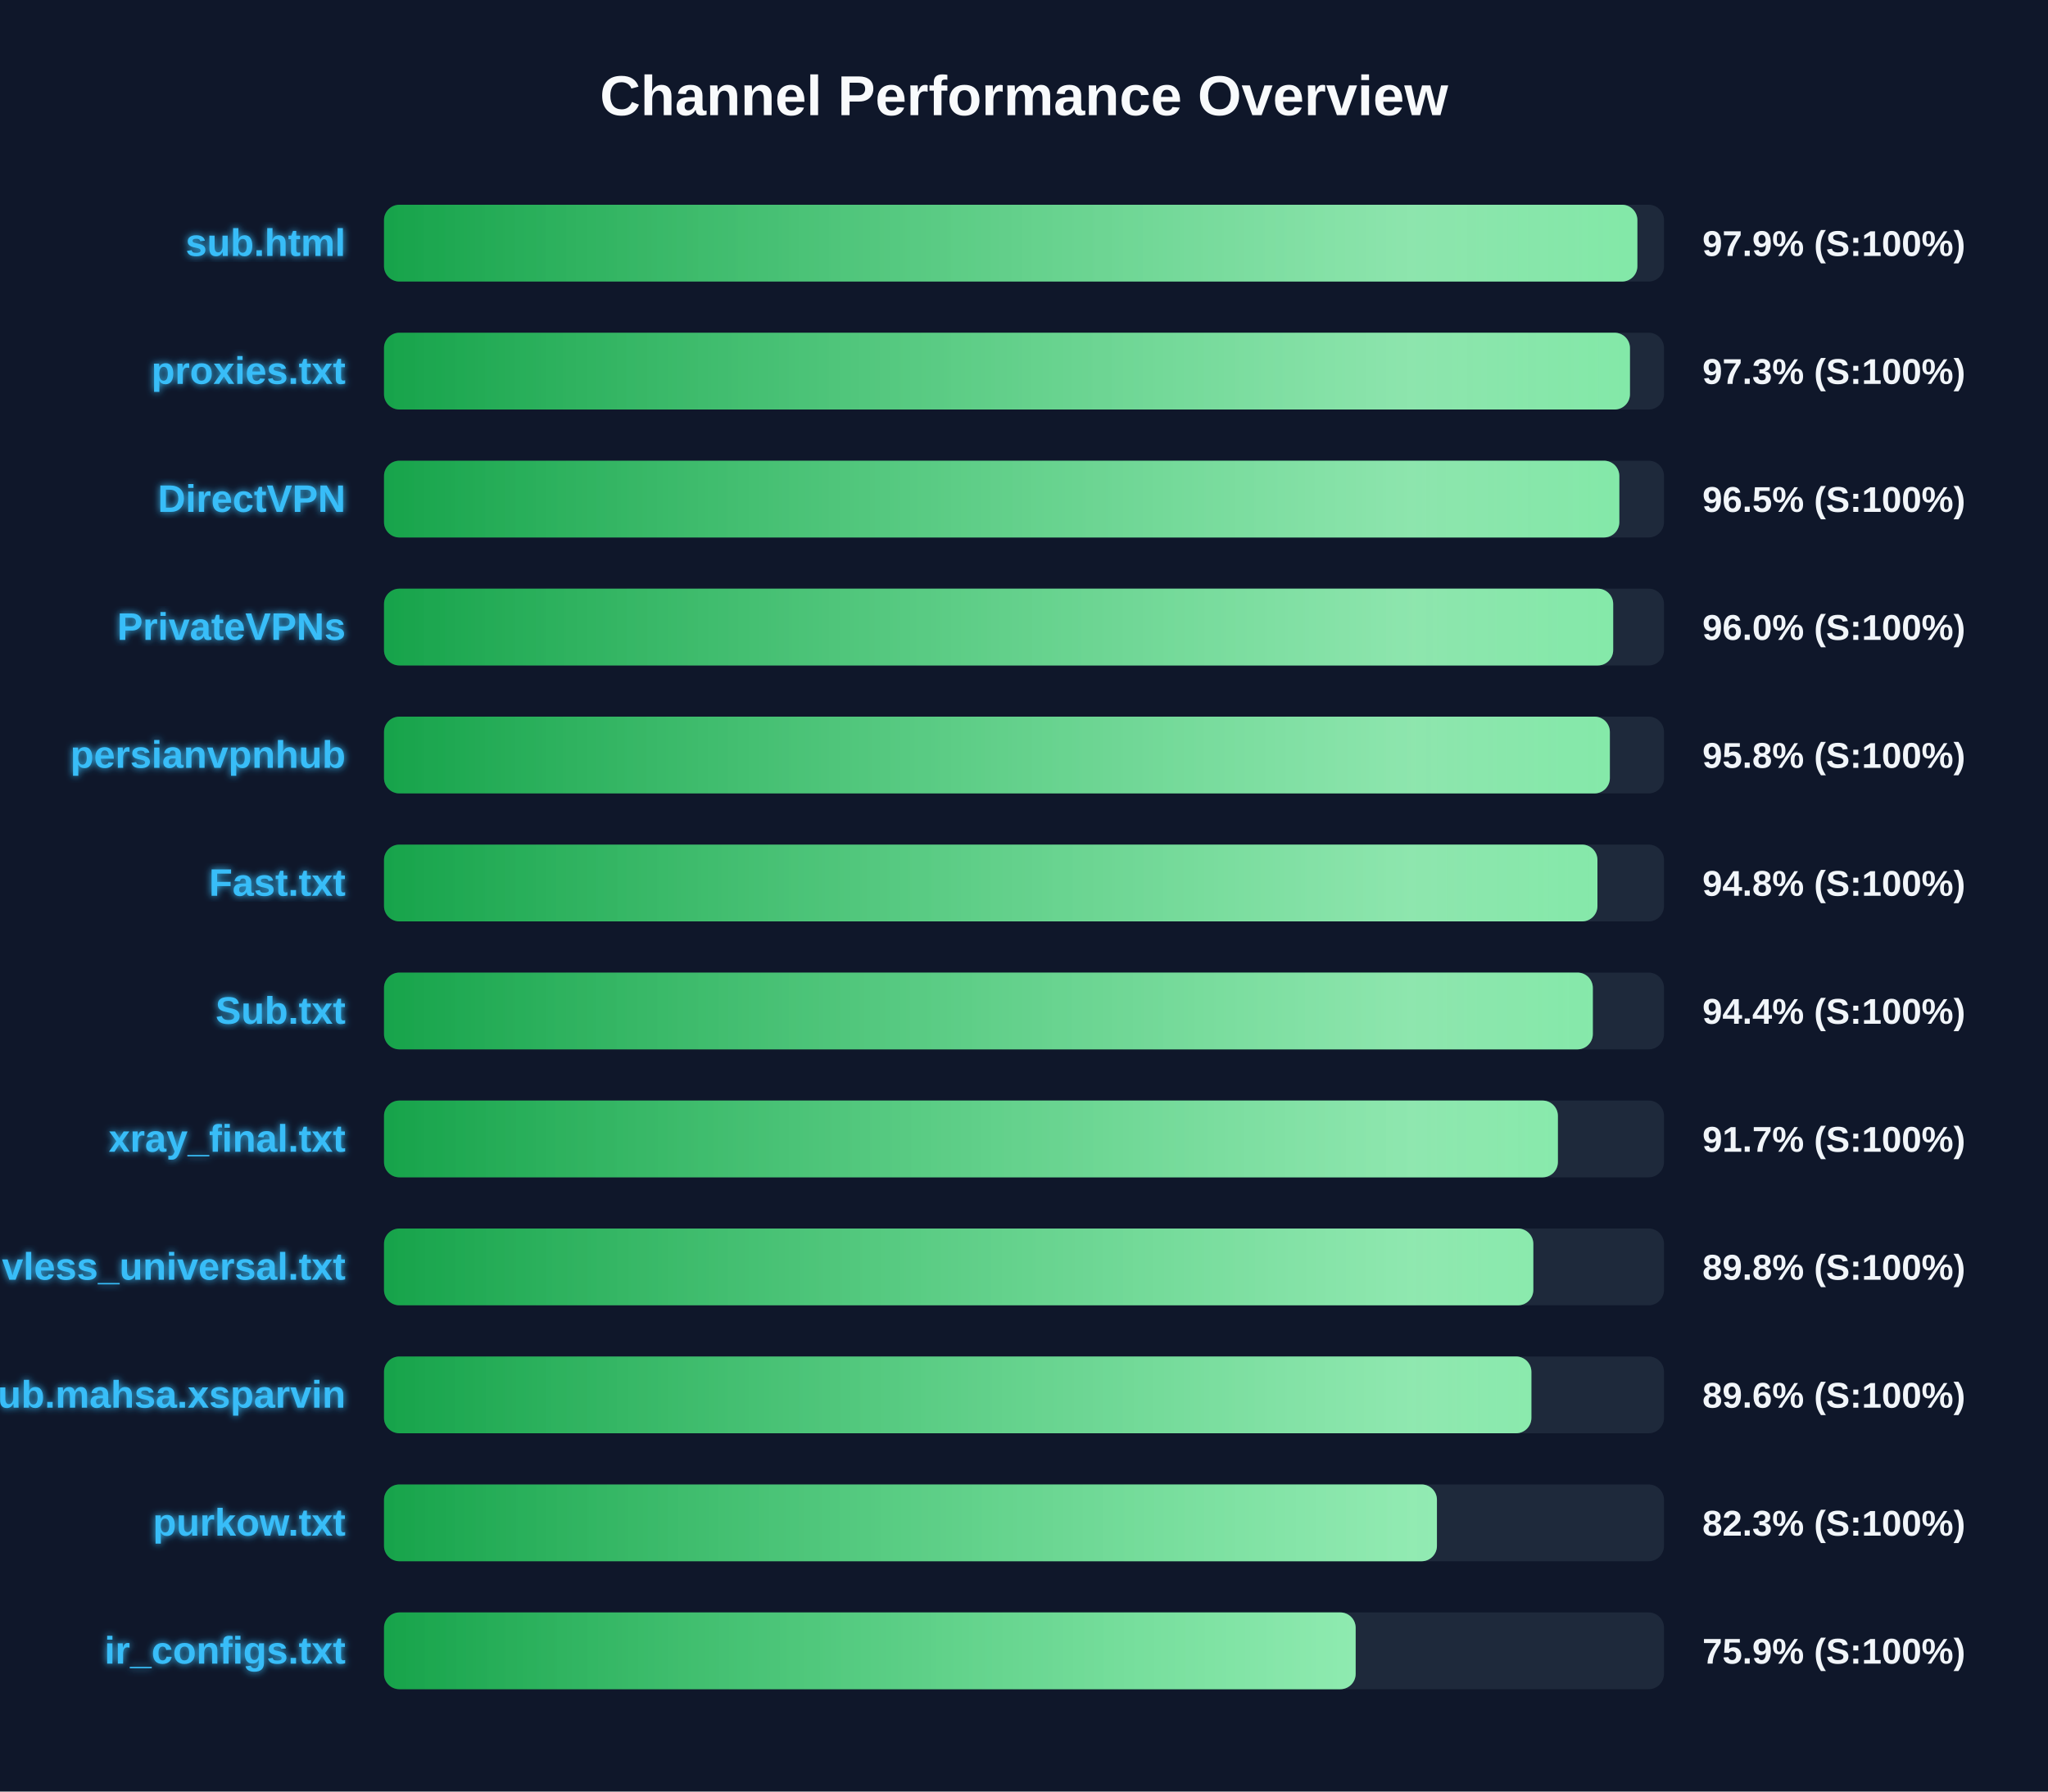
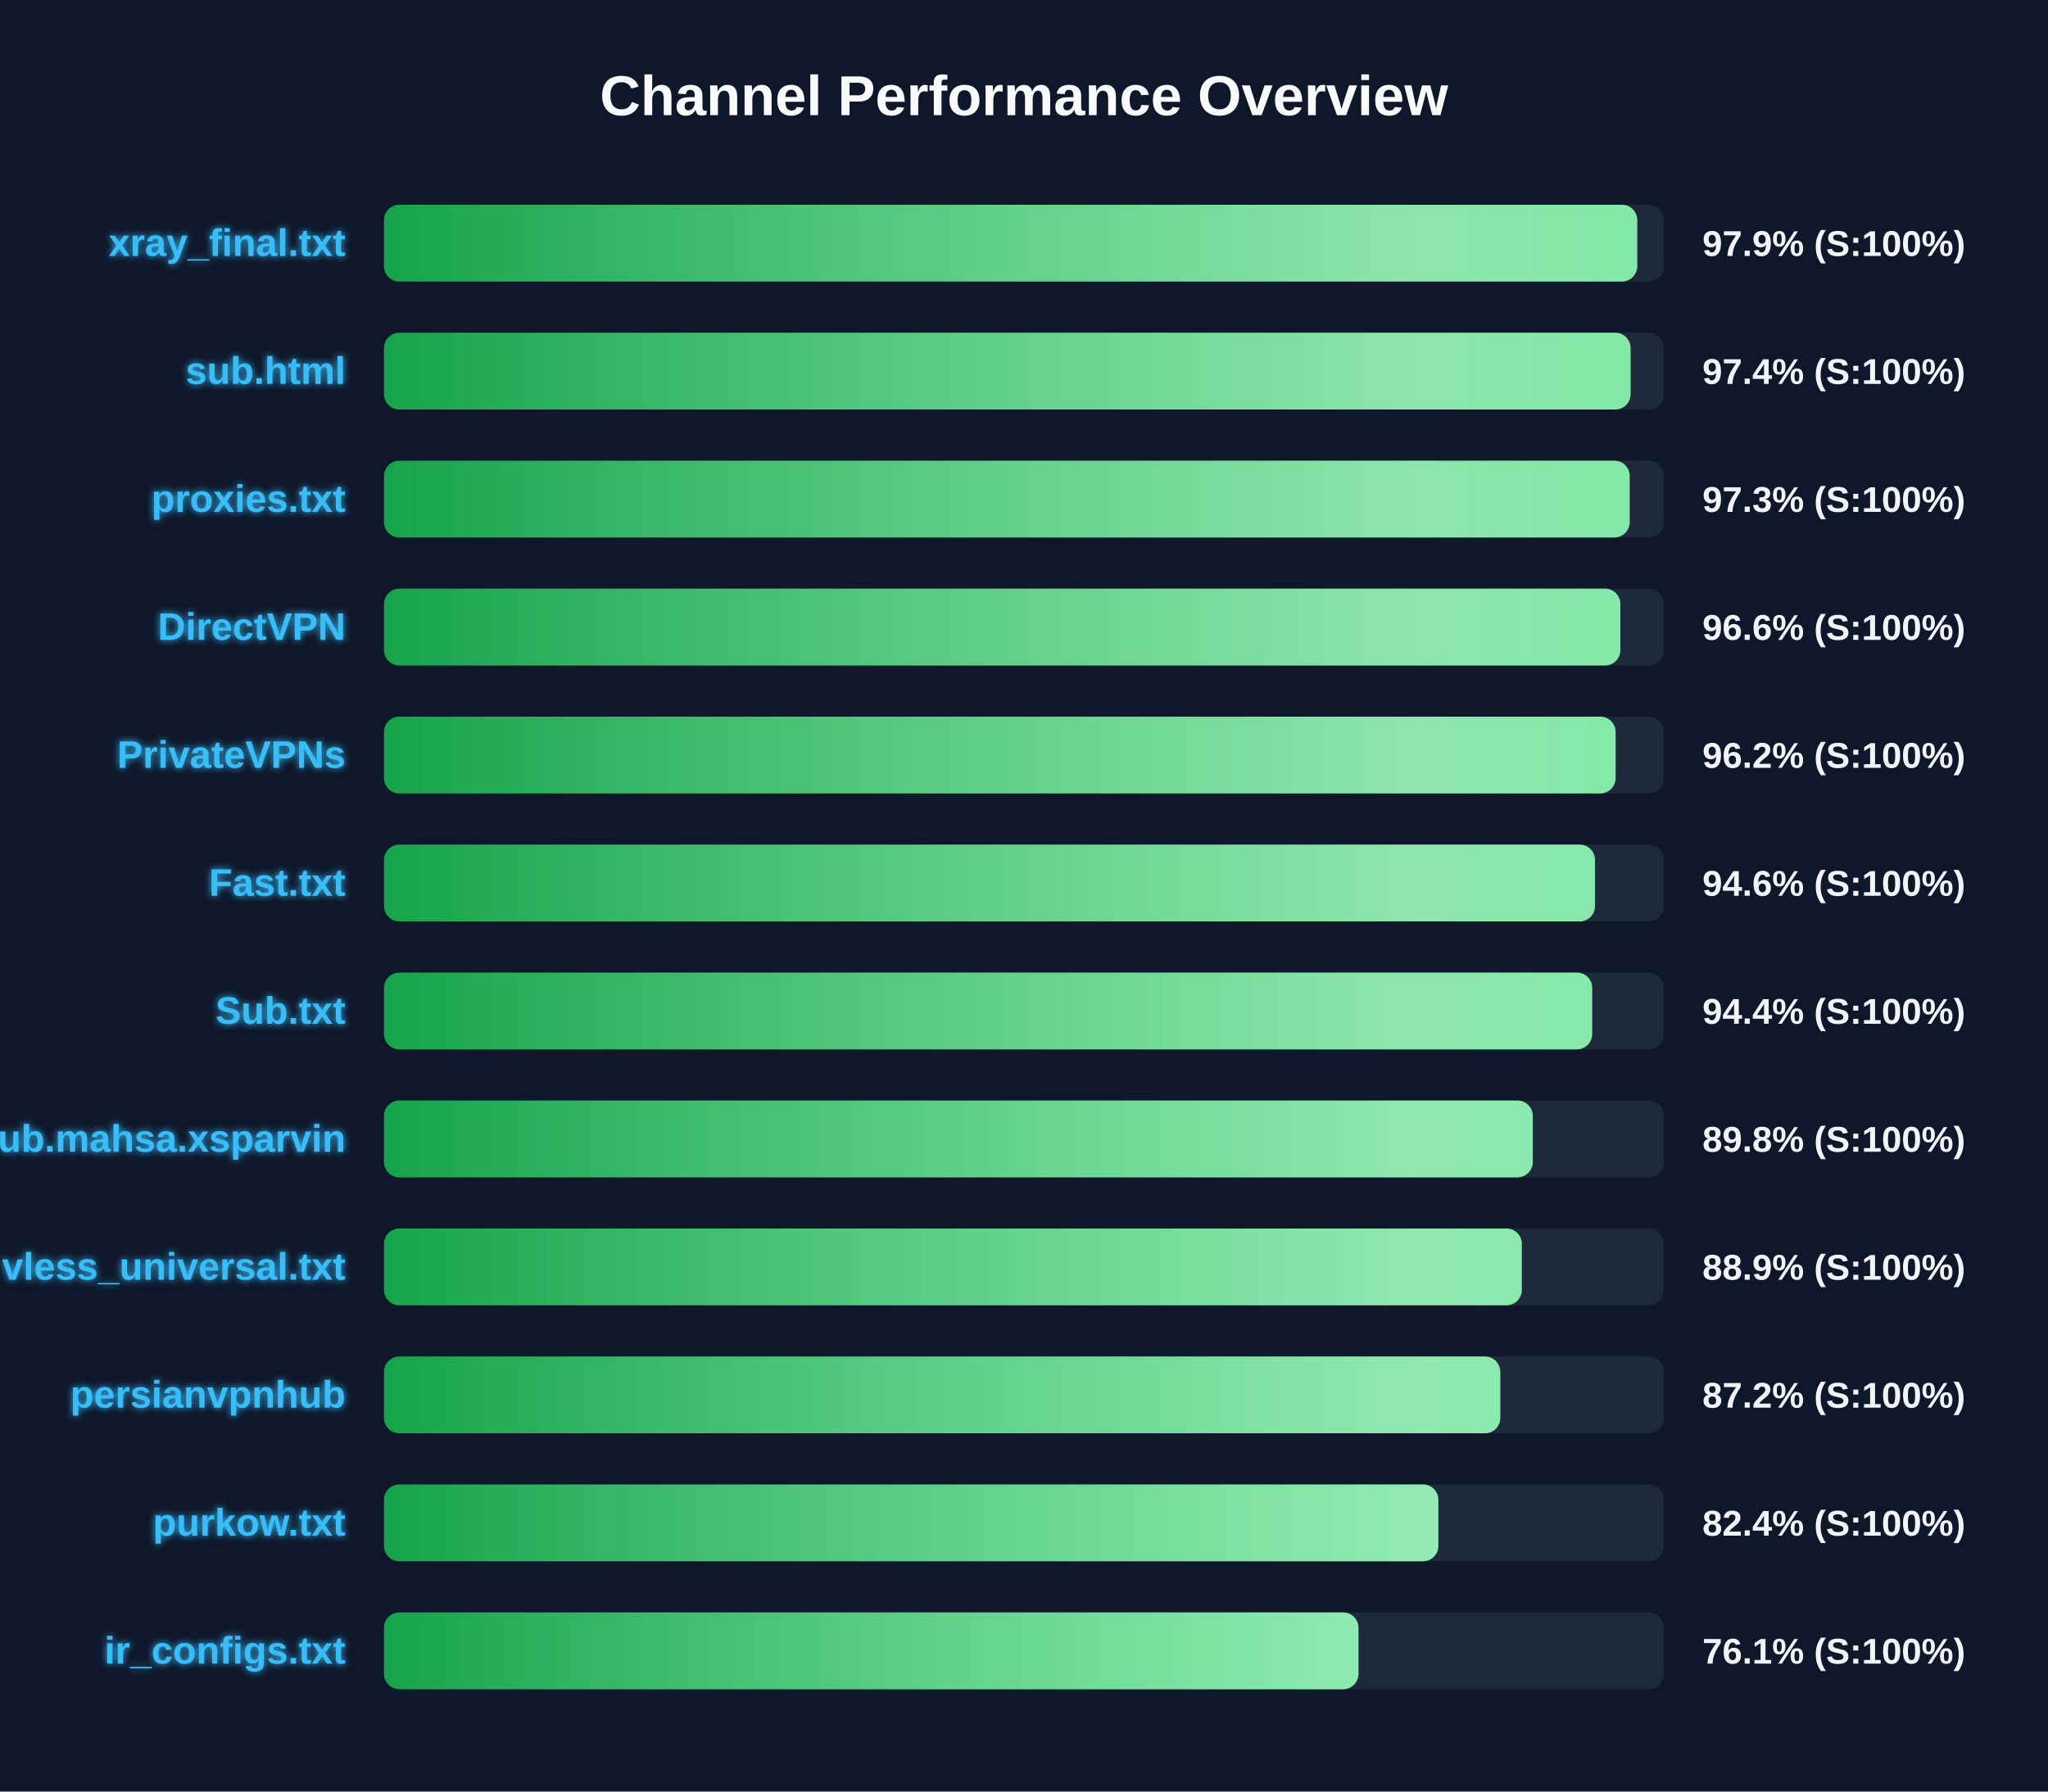
<svg xmlns="http://www.w3.org/2000/svg" width="800" height="700" version="1.1">
  <defs>
    <linearGradient id="grad-green" x1="0%" y1="0%" x2="100%" y2="0%">
      <stop offset="0%" stop-color="#16a34a" />
      <stop offset="100%" stop-color="#4ade80" />
    </linearGradient>
    <linearGradient id="grad-yellow" x1="0%" y1="0%" x2="100%" y2="0%">
      <stop offset="0%" stop-color="#ca8a04" />
      <stop offset="100%" stop-color="#fde047" />
    </linearGradient>
    <linearGradient id="grad-red" x1="0%" y1="0%" x2="100%" y2="0%">
      <stop offset="0%" stop-color="#dc2626" />
      <stop offset="100%" stop-color="#f87171" />
    </linearGradient>
    <linearGradient id="shimmer" x1="0%" y1="0%" x2="100%" y2="0%">
      <stop offset="0%" stop-color="rgba(255,255,255,0)" />
      <stop offset="50%" stop-color="rgba(255,255,255,0.4)" />
      <stop offset="100%" stop-color="rgba(255,255,255,0)" />
    </linearGradient>
    <filter id="glow" x="-20%" y="-20%" width="140%" height="140%">
      <feGaussianBlur stdDeviation="1.5" result="blur" />
      <feComposite in="SourceGraphic" in2="blur" operator="over" />
    </filter>
  </defs>
  <style>
        .bg-rect { fill: #0f172a; }
        .title { font: bold 22px 'Segoe UI', Arial, sans-serif; fill: #f8fafc; }
        .row { font: bold 15px 'Segoe UI', Arial, sans-serif; fill: #38bdf8; filter: url(#glow); }
        .score { font: bold 14px 'Segoe UI', Arial, sans-serif; fill: #f1f5f9; }
        @keyframes shimmer-anim {
            0% { transform: translateX(-100%); }
            100% { transform: translateX(200%); }
        }
        .shimmer-rect {
            animation: shimmer-anim 2.5s infinite linear;
        }
    </style>
  <rect width="100%" height="100%" class="bg-rect" />
  <text x="400" y="45" text-anchor="middle" class="title">Channel Performance Overview</text>
  <rect x="150" y="80" width="500" height="30" fill="#1e293b" rx="6" />
  <clipPath id="clip-0">
-     <rect x="150" y="80" width="489.6" height="30" rx="6" />
+     <rect x="150" y="80" width="489.55" height="30" rx="6" />
  </clipPath>
-   <rect x="150" y="80" width="489.6" height="30" fill="url(#grad-green)" rx="6" />
+   <rect x="150" y="80" width="489.55" height="30" fill="url(#grad-green)" rx="6" />
  <g clip-path="url(#clip-0)">
    <rect x="150" y="80" width="100%" height="30" fill="url(#shimmer)" class="shimmer-rect" />
  </g>
-   <text x="135" y="100" text-anchor="end" class="row">sub.html</text>
+   <text x="135" y="100" text-anchor="end" class="row">xray_final.txt</text>
  <text x="665" y="100" text-anchor="start" class="score">97.9% (S:100%)</text>
  <rect x="150" y="130" width="500" height="30" fill="#1e293b" rx="6" />
  <clipPath id="clip-1">
-     <rect x="150" y="130" width="486.7" height="30" rx="6" />
+     <rect x="150" y="130" width="486.95" height="30" rx="6" />
  </clipPath>
-   <rect x="150" y="130" width="486.7" height="30" fill="url(#grad-green)" rx="6" />
+   <rect x="150" y="130" width="486.95" height="30" fill="url(#grad-green)" rx="6" />
  <g clip-path="url(#clip-1)">
    <rect x="150" y="130" width="100%" height="30" fill="url(#shimmer)" class="shimmer-rect" />
  </g>
-   <text x="135" y="150" text-anchor="end" class="row">proxies.txt</text>
-   <text x="665" y="150" text-anchor="start" class="score">97.3% (S:100%)</text>
+   <text x="135" y="150" text-anchor="end" class="row">sub.html</text>
+   <text x="665" y="150" text-anchor="start" class="score">97.4% (S:100%)</text>
  <rect x="150" y="180" width="500" height="30" fill="#1e293b" rx="6" />
  <clipPath id="clip-2">
-     <rect x="150" y="180" width="482.55" height="30" rx="6" />
+     <rect x="150" y="180" width="486.6" height="30" rx="6" />
  </clipPath>
-   <rect x="150" y="180" width="482.55" height="30" fill="url(#grad-green)" rx="6" />
+   <rect x="150" y="180" width="486.6" height="30" fill="url(#grad-green)" rx="6" />
  <g clip-path="url(#clip-2)">
    <rect x="150" y="180" width="100%" height="30" fill="url(#shimmer)" class="shimmer-rect" />
  </g>
-   <text x="135" y="200" text-anchor="end" class="row">DirectVPN</text>
-   <text x="665" y="200" text-anchor="start" class="score">96.5% (S:100%)</text>
+   <text x="135" y="200" text-anchor="end" class="row">proxies.txt</text>
+   <text x="665" y="200" text-anchor="start" class="score">97.3% (S:100%)</text>
  <rect x="150" y="230" width="500" height="30" fill="#1e293b" rx="6" />
  <clipPath id="clip-3">
-     <rect x="150" y="230" width="480.15" height="30" rx="6" />
+     <rect x="150" y="230" width="482.95" height="30" rx="6" />
  </clipPath>
-   <rect x="150" y="230" width="480.15" height="30" fill="url(#grad-green)" rx="6" />
+   <rect x="150" y="230" width="482.95" height="30" fill="url(#grad-green)" rx="6" />
  <g clip-path="url(#clip-3)">
    <rect x="150" y="230" width="100%" height="30" fill="url(#shimmer)" class="shimmer-rect" />
  </g>
-   <text x="135" y="250" text-anchor="end" class="row">PrivateVPNs</text>
-   <text x="665" y="250" text-anchor="start" class="score">96.0% (S:100%)</text>
+   <text x="135" y="250" text-anchor="end" class="row">DirectVPN</text>
+   <text x="665" y="250" text-anchor="start" class="score">96.6% (S:100%)</text>
  <rect x="150" y="280" width="500" height="30" fill="#1e293b" rx="6" />
  <clipPath id="clip-4">
-     <rect x="150" y="280" width="478.85" height="30" rx="6" />
+     <rect x="150" y="280" width="481.1" height="30" rx="6" />
  </clipPath>
-   <rect x="150" y="280" width="478.85" height="30" fill="url(#grad-green)" rx="6" />
+   <rect x="150" y="280" width="481.1" height="30" fill="url(#grad-green)" rx="6" />
  <g clip-path="url(#clip-4)">
    <rect x="150" y="280" width="100%" height="30" fill="url(#shimmer)" class="shimmer-rect" />
  </g>
-   <text x="135" y="300" text-anchor="end" class="row">persianvpnhub</text>
-   <text x="665" y="300" text-anchor="start" class="score">95.8% (S:100%)</text>
+   <text x="135" y="300" text-anchor="end" class="row">PrivateVPNs</text>
+   <text x="665" y="300" text-anchor="start" class="score">96.2% (S:100%)</text>
  <rect x="150" y="330" width="500" height="30" fill="#1e293b" rx="6" />
  <clipPath id="clip-5">
-     <rect x="150" y="330" width="474.0" height="30" rx="6" />
+     <rect x="150" y="330" width="473.05" height="30" rx="6" />
  </clipPath>
-   <rect x="150" y="330" width="474.0" height="30" fill="url(#grad-green)" rx="6" />
+   <rect x="150" y="330" width="473.05" height="30" fill="url(#grad-green)" rx="6" />
  <g clip-path="url(#clip-5)">
    <rect x="150" y="330" width="100%" height="30" fill="url(#shimmer)" class="shimmer-rect" />
  </g>
  <text x="135" y="350" text-anchor="end" class="row">Fast.txt</text>
-   <text x="665" y="350" text-anchor="start" class="score">94.8% (S:100%)</text>
+   <text x="665" y="350" text-anchor="start" class="score">94.6% (S:100%)</text>
  <rect x="150" y="380" width="500" height="30" fill="#1e293b" rx="6" />
  <clipPath id="clip-6">
-     <rect x="150" y="380" width="472.2" height="30" rx="6" />
+     <rect x="150" y="380" width="471.95" height="30" rx="6" />
  </clipPath>
-   <rect x="150" y="380" width="472.2" height="30" fill="url(#grad-green)" rx="6" />
+   <rect x="150" y="380" width="471.95" height="30" fill="url(#grad-green)" rx="6" />
  <g clip-path="url(#clip-6)">
    <rect x="150" y="380" width="100%" height="30" fill="url(#shimmer)" class="shimmer-rect" />
  </g>
  <text x="135" y="400" text-anchor="end" class="row">Sub.txt</text>
  <text x="665" y="400" text-anchor="start" class="score">94.4% (S:100%)</text>
  <rect x="150" y="430" width="500" height="30" fill="#1e293b" rx="6" />
  <clipPath id="clip-7">
-     <rect x="150" y="430" width="458.55" height="30" rx="6" />
+     <rect x="150" y="430" width="448.75" height="30" rx="6" />
  </clipPath>
-   <rect x="150" y="430" width="458.55" height="30" fill="url(#grad-green)" rx="6" />
+   <rect x="150" y="430" width="448.75" height="30" fill="url(#grad-green)" rx="6" />
  <g clip-path="url(#clip-7)">
    <rect x="150" y="430" width="100%" height="30" fill="url(#shimmer)" class="shimmer-rect" />
  </g>
-   <text x="135" y="450" text-anchor="end" class="row">xray_final.txt</text>
-   <text x="665" y="450" text-anchor="start" class="score">91.7% (S:100%)</text>
+   <text x="135" y="450" text-anchor="end" class="row">Sub.mahsa.xsparvin</text>
+   <text x="665" y="450" text-anchor="start" class="score">89.8% (S:100%)</text>
  <rect x="150" y="480" width="500" height="30" fill="#1e293b" rx="6" />
  <clipPath id="clip-8">
-     <rect x="150" y="480" width="448.95" height="30" rx="6" />
+     <rect x="150" y="480" width="444.45" height="30" rx="6" />
  </clipPath>
-   <rect x="150" y="480" width="448.95" height="30" fill="url(#grad-green)" rx="6" />
+   <rect x="150" y="480" width="444.45" height="30" fill="url(#grad-green)" rx="6" />
  <g clip-path="url(#clip-8)">
    <rect x="150" y="480" width="100%" height="30" fill="url(#shimmer)" class="shimmer-rect" />
  </g>
  <text x="135" y="500" text-anchor="end" class="row">vless_universal.txt</text>
-   <text x="665" y="500" text-anchor="start" class="score">89.8% (S:100%)</text>
+   <text x="665" y="500" text-anchor="start" class="score">88.9% (S:100%)</text>
  <rect x="150" y="530" width="500" height="30" fill="#1e293b" rx="6" />
  <clipPath id="clip-9">
-     <rect x="150" y="530" width="448.2" height="30" rx="6" />
+     <rect x="150" y="530" width="436.05" height="30" rx="6" />
  </clipPath>
-   <rect x="150" y="530" width="448.2" height="30" fill="url(#grad-green)" rx="6" />
+   <rect x="150" y="530" width="436.05" height="30" fill="url(#grad-green)" rx="6" />
  <g clip-path="url(#clip-9)">
    <rect x="150" y="530" width="100%" height="30" fill="url(#shimmer)" class="shimmer-rect" />
  </g>
-   <text x="135" y="550" text-anchor="end" class="row">Sub.mahsa.xsparvin</text>
-   <text x="665" y="550" text-anchor="start" class="score">89.6% (S:100%)</text>
+   <text x="135" y="550" text-anchor="end" class="row">persianvpnhub</text>
+   <text x="665" y="550" text-anchor="start" class="score">87.2% (S:100%)</text>
  <rect x="150" y="580" width="500" height="30" fill="#1e293b" rx="6" />
  <clipPath id="clip-10">
-     <rect x="150" y="580" width="411.3" height="30" rx="6" />
+     <rect x="150" y="580" width="411.85" height="30" rx="6" />
  </clipPath>
-   <rect x="150" y="580" width="411.3" height="30" fill="url(#grad-green)" rx="6" />
+   <rect x="150" y="580" width="411.85" height="30" fill="url(#grad-green)" rx="6" />
  <g clip-path="url(#clip-10)">
    <rect x="150" y="580" width="100%" height="30" fill="url(#shimmer)" class="shimmer-rect" />
  </g>
  <text x="135" y="600" text-anchor="end" class="row">purkow.txt</text>
-   <text x="665" y="600" text-anchor="start" class="score">82.3% (S:100%)</text>
+   <text x="665" y="600" text-anchor="start" class="score">82.4% (S:100%)</text>
  <rect x="150" y="630" width="500" height="30" fill="#1e293b" rx="6" />
  <clipPath id="clip-11">
-     <rect x="150" y="630" width="379.55" height="30" rx="6" />
+     <rect x="150" y="630" width="380.65" height="30" rx="6" />
  </clipPath>
-   <rect x="150" y="630" width="379.55" height="30" fill="url(#grad-green)" rx="6" />
+   <rect x="150" y="630" width="380.65" height="30" fill="url(#grad-green)" rx="6" />
  <g clip-path="url(#clip-11)">
    <rect x="150" y="630" width="100%" height="30" fill="url(#shimmer)" class="shimmer-rect" />
  </g>
  <text x="135" y="650" text-anchor="end" class="row">ir_configs.txt</text>
-   <text x="665" y="650" text-anchor="start" class="score">75.9% (S:100%)</text>
+   <text x="665" y="650" text-anchor="start" class="score">76.1% (S:100%)</text>
</svg>
